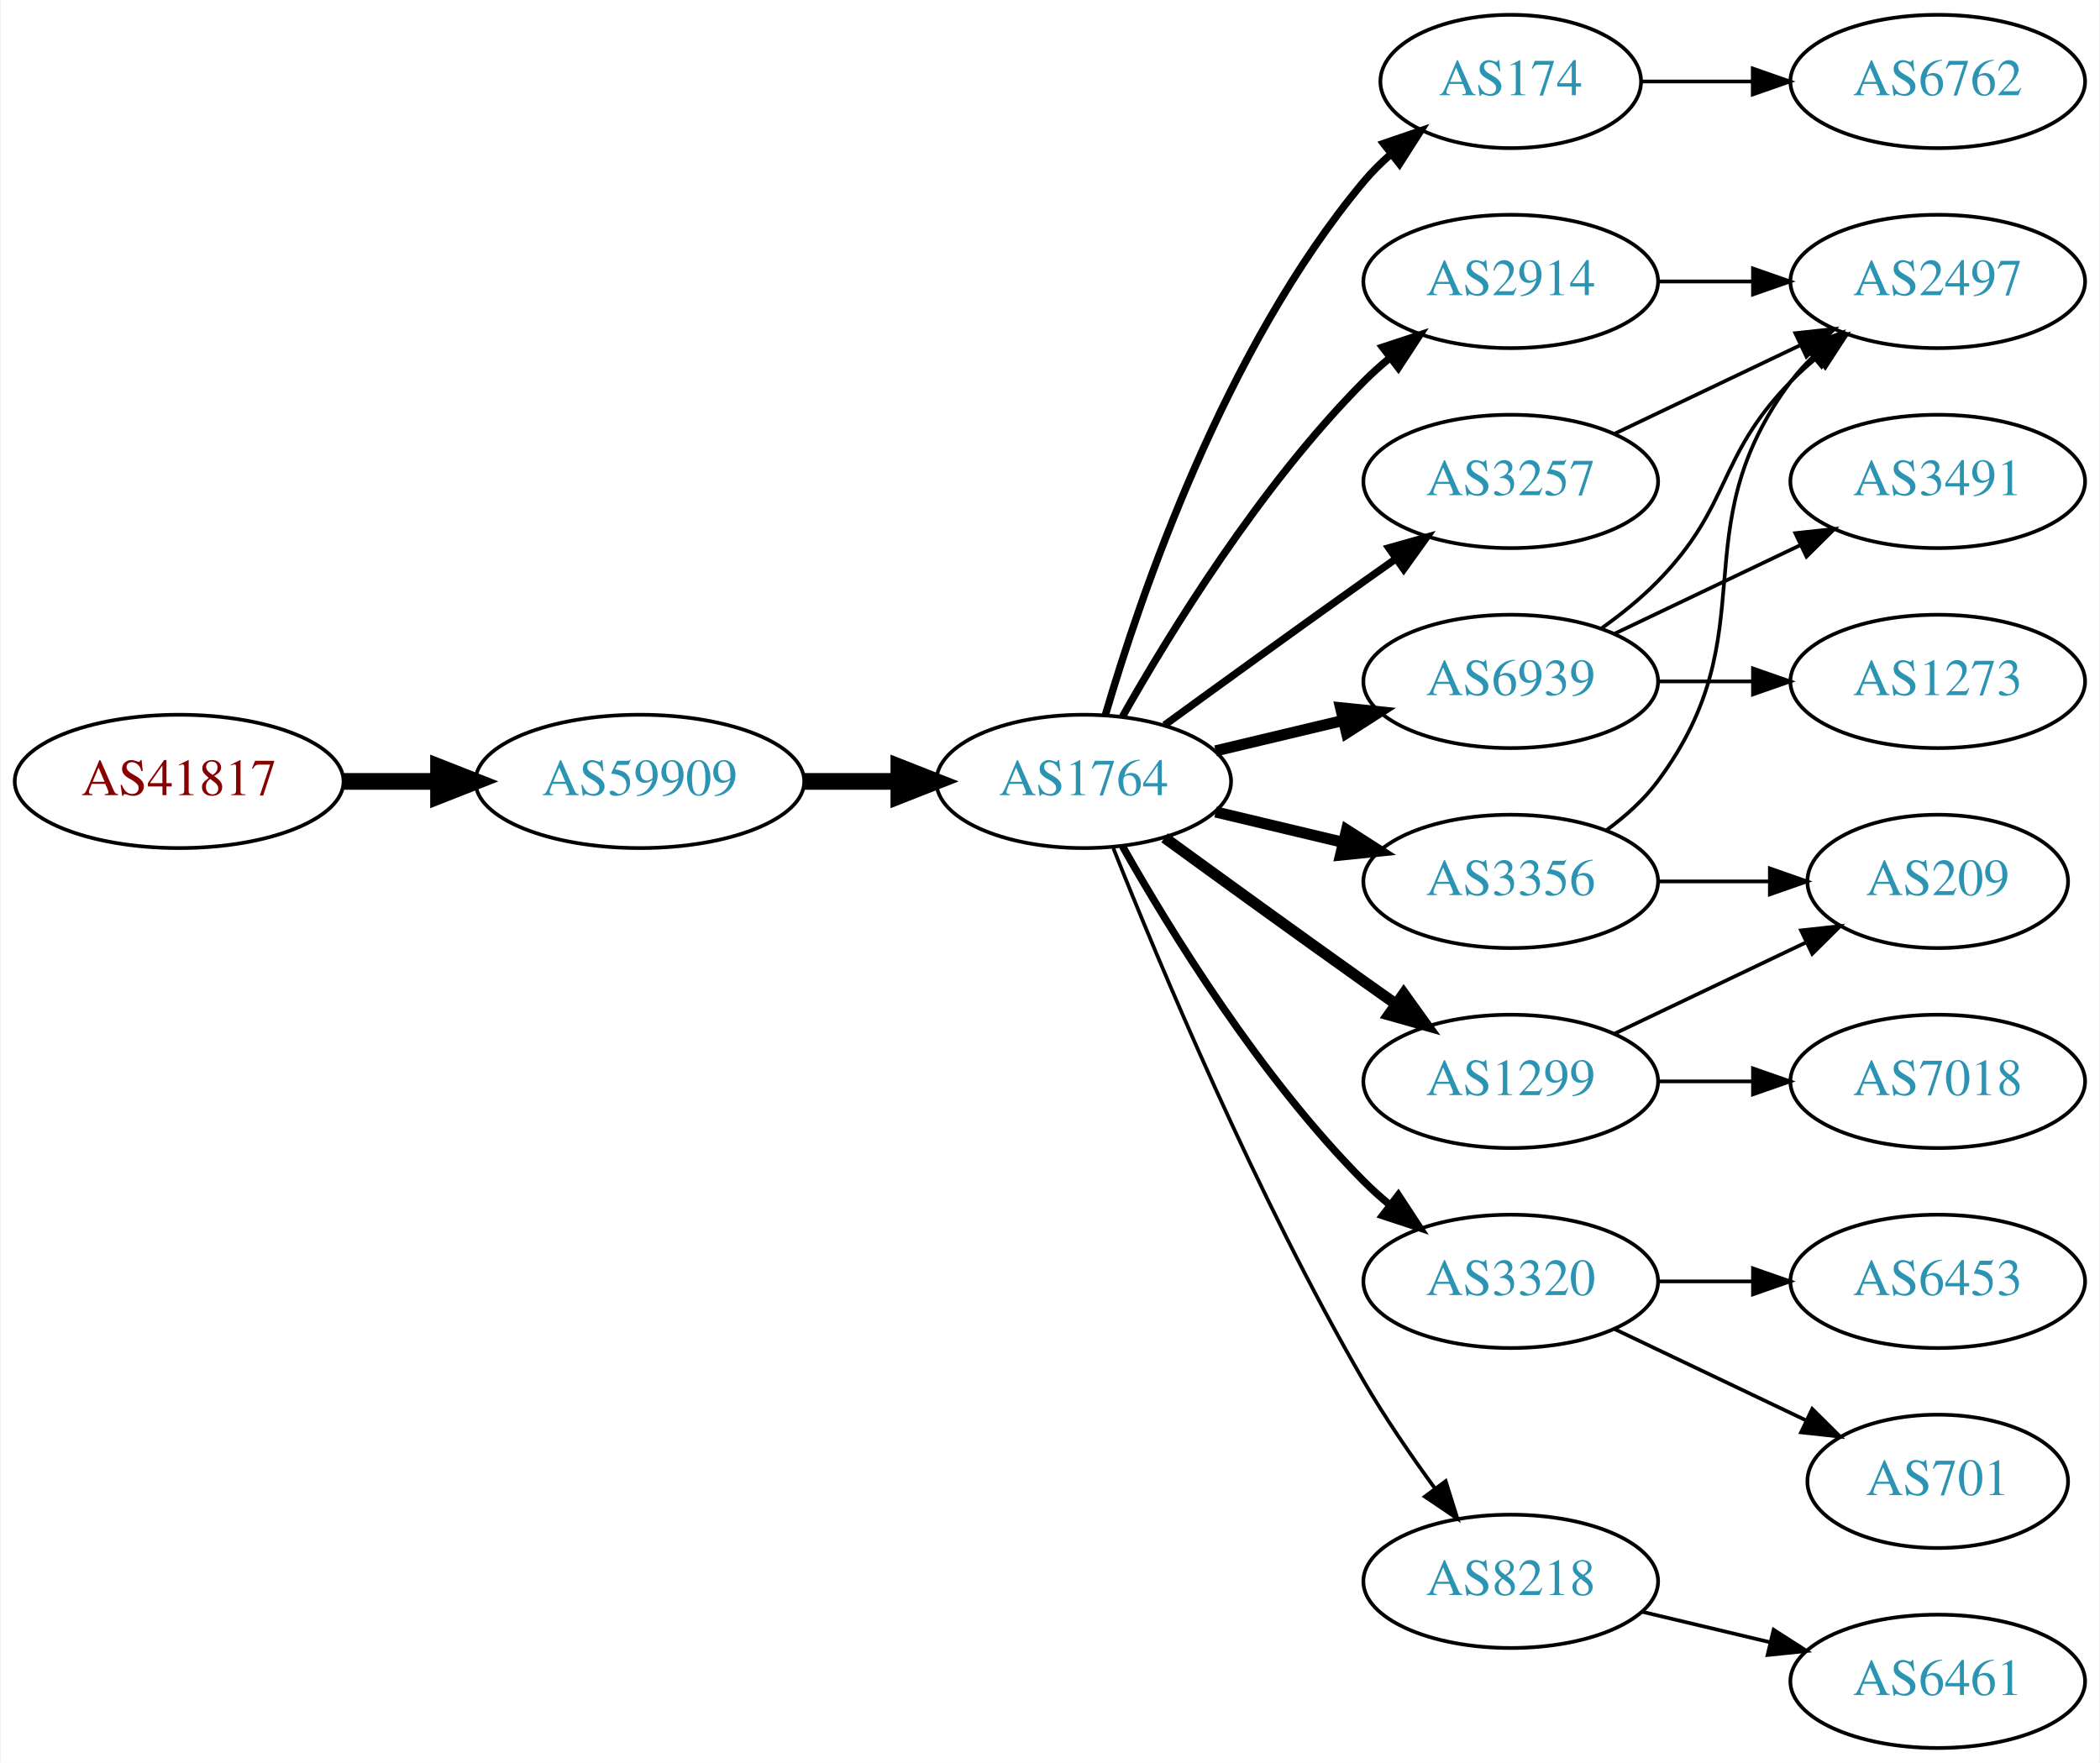
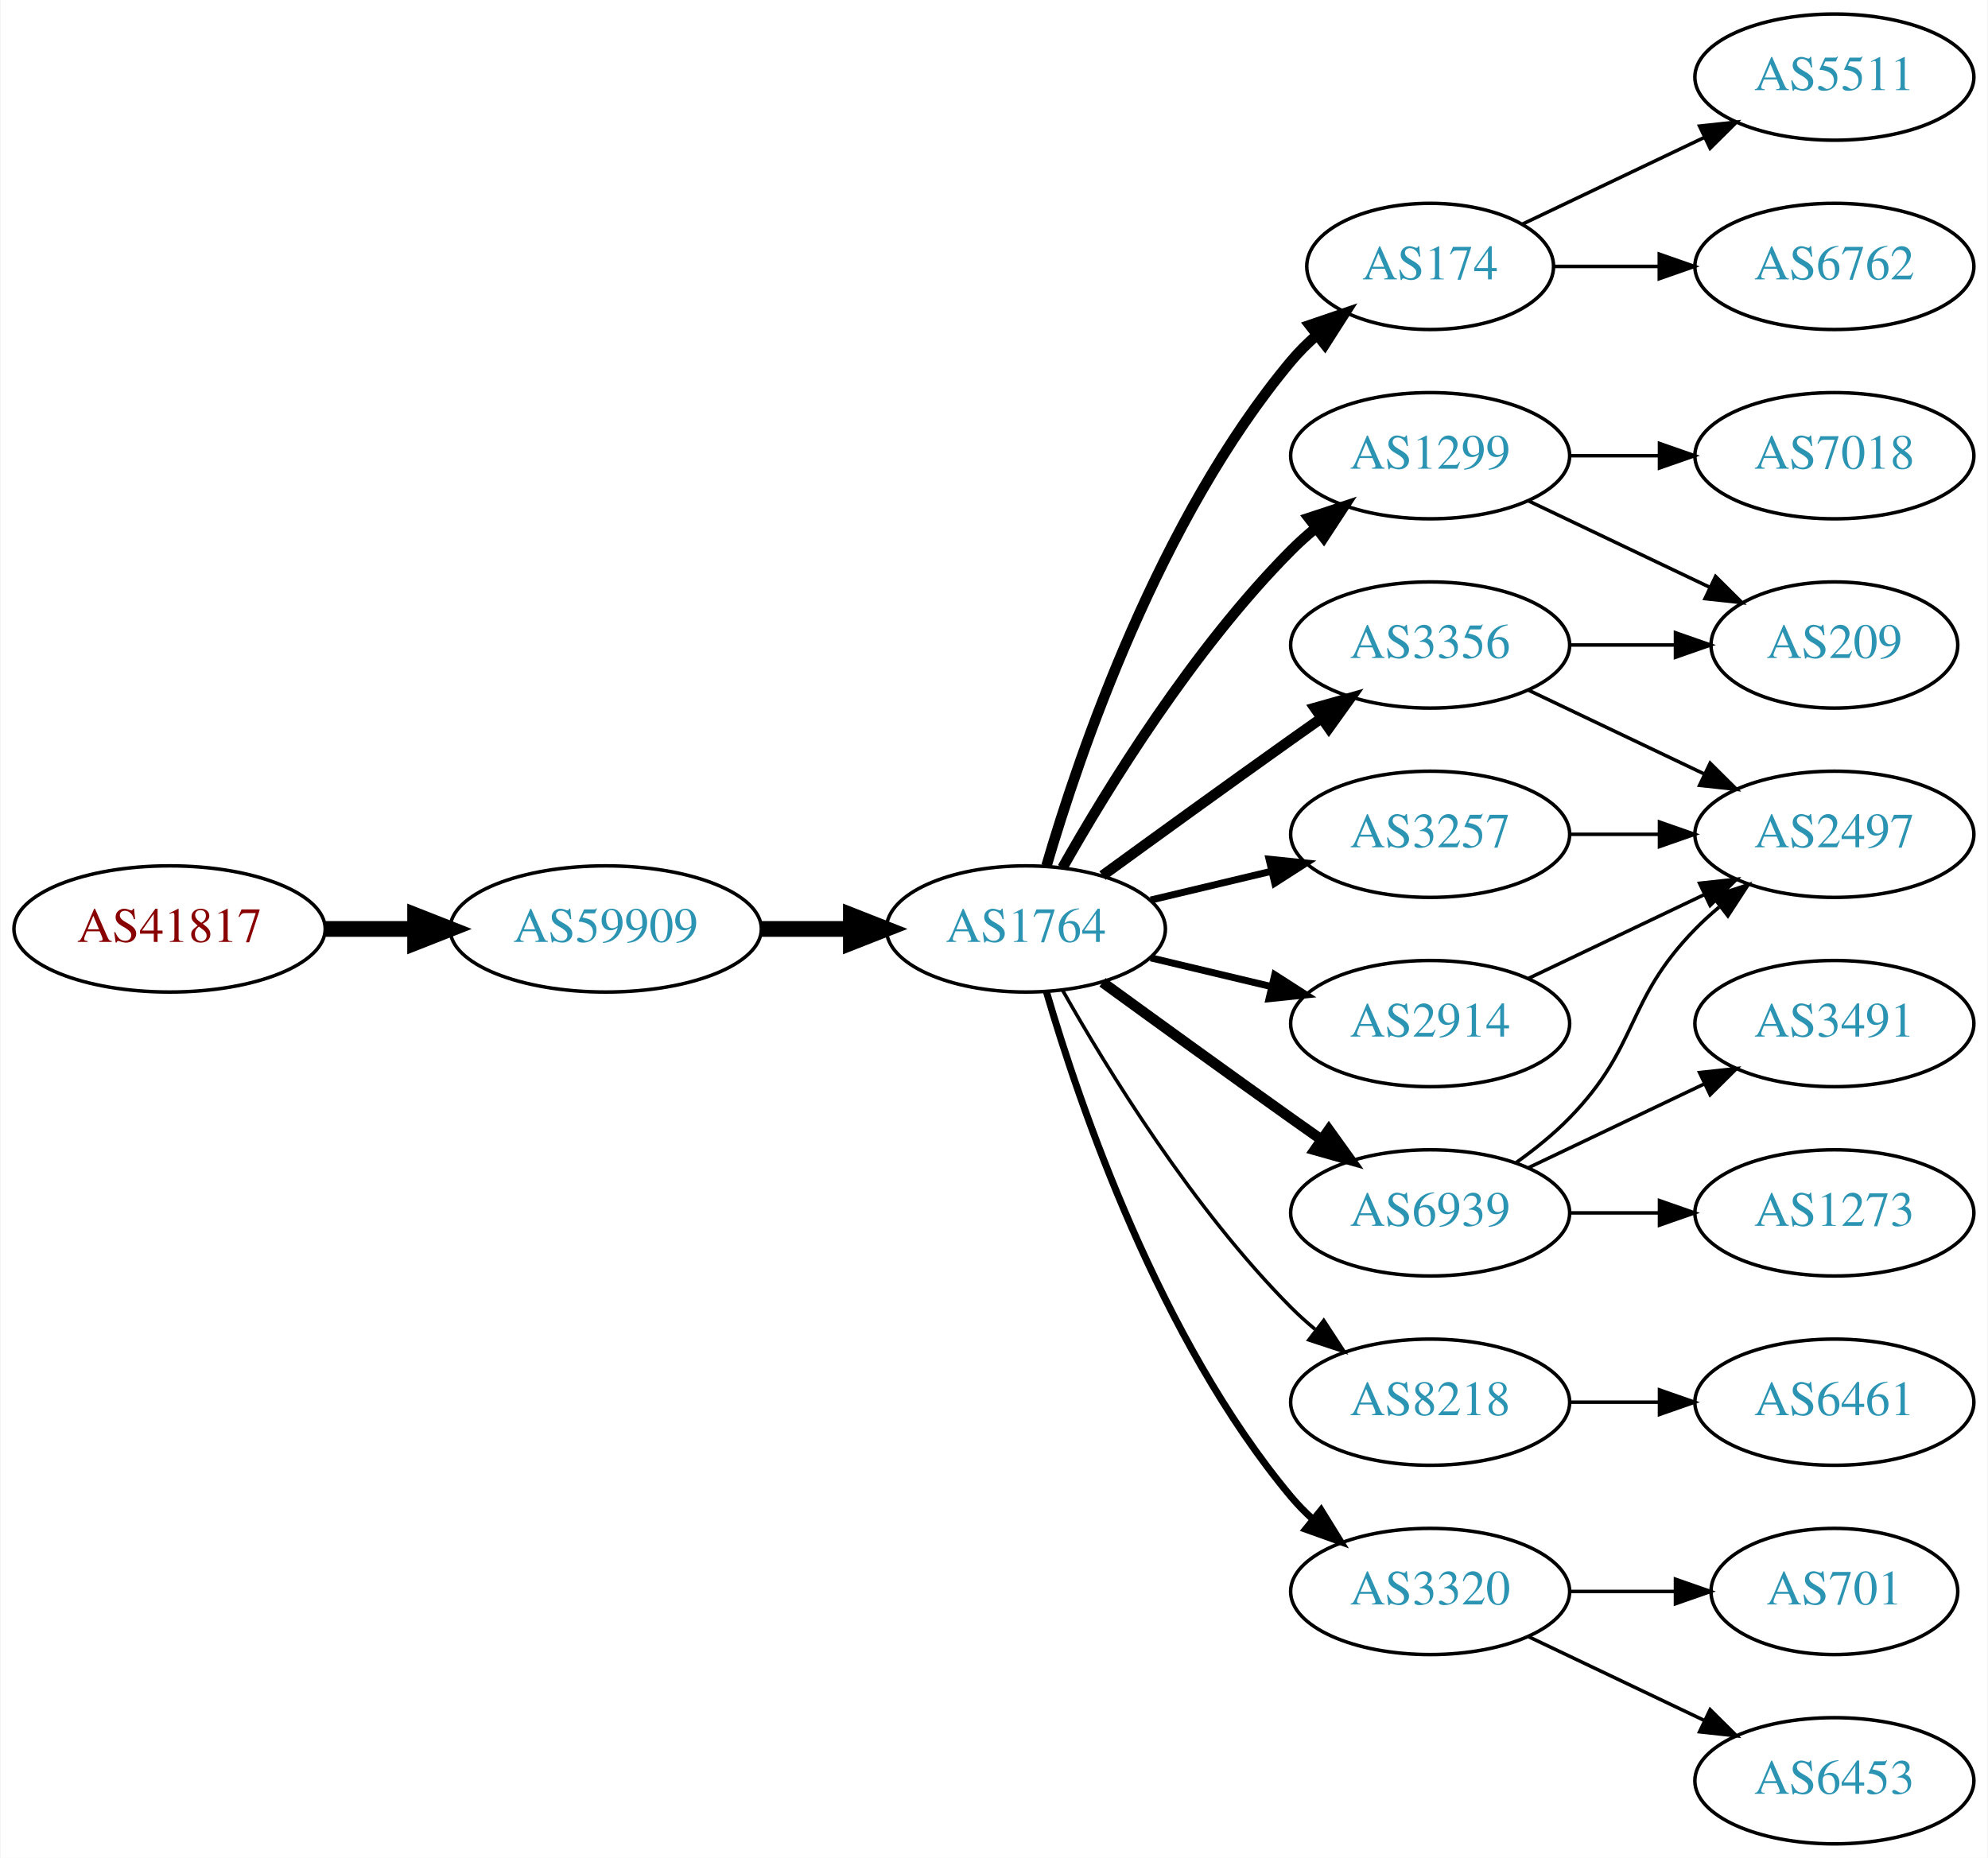
- <svg xmlns="http://www.w3.org/2000/svg" xmlns:xlink="http://www.w3.org/1999/xlink" width="567pt" height="476pt" viewBox="0.00 0.00 566.66 476.00">
-   <g id="graph0" class="graph" transform="scale(1 1) rotate(0) translate(4 472)">
-     <polygon fill="white" stroke="none" points="-4,4 -4,-472 562.663,-472 562.663,4 -4,4" />
+ <svg xmlns="http://www.w3.org/2000/svg" xmlns:xlink="http://www.w3.org/1999/xlink" width="567pt" height="530pt" viewBox="0.00 0.00 566.66 530.00">
+   <g id="graph0" class="graph" transform="scale(1 1) rotate(0) translate(4 526)">
+     <polygon fill="white" stroke="none" points="-4,4 -4,-526 562.663,-526 562.663,4 -4,4" />
    <g id="node1" class="node">
      <g id="a_node1">
        <a xlink:href="/asn/41817" xlink:title="AS41817 ~ VFNK [AT]">
          <ellipse fill="#ffffff" stroke="black" cx="44.196" cy="-261" rx="44.393" ry="18" />
          <text text-anchor="middle" x="44.196" y="-257.3" font-family="Times,serif" font-size="14.00" fill="#880000">AS41817</text>
        </a>
      </g>
    </g>
    <g id="node2" class="node">
      <g id="a_node2">
        <a xlink:href="/asn/59909" xlink:title="AS59909 ~ Tele-Tec GmbH [AT]">
          <ellipse fill="#ffffff" stroke="black" cx="168.588" cy="-261" rx="44.393" ry="18" />
          <text text-anchor="middle" x="168.588" y="-257.3" font-family="Times,serif" font-size="14.00" fill="#2c94b3">AS59909</text>
        </a>
      </g>
    </g>
    <g id="edge1" class="edge">
      <path fill="none" stroke="black" stroke-width="4.5" d="M88.692,-261C96.898,-261 105.569,-261 114.041,-261" />
      <polygon fill="black" stroke="black" stroke-width="4.5" points="114.233,-264.938 124.233,-261 114.233,-257.063 114.233,-264.938" />
    </g>
    <g id="node3" class="node">
      <g id="a_node3">
        <a xlink:href="/asn/1764" xlink:title="AS1764 ~ NEXTLAYER-AS [AT]">
          <ellipse fill="#ffffff" stroke="black" cx="288.431" cy="-261" rx="39.794" ry="18" />
          <text text-anchor="middle" x="288.431" y="-257.3" font-family="Times,serif" font-size="14.00" fill="#2c94b3">AS1764</text>
        </a>
      </g>
    </g>
    <g id="edge2" class="edge">
      <path fill="none" stroke="black" stroke-width="4.5" d="M212.799,-261C221.112,-261 229.875,-261 238.357,-261" />
      <polygon fill="black" stroke="black" stroke-width="4.5" points="238.516,-264.938 248.516,-261 238.516,-257.063 238.516,-264.938" />
    </g>
    <g id="node4" class="node">
      <g id="a_node4">
        <a xlink:href="/asn/174" xlink:title="AS174 ~ Cogent Communications [US]">
          <ellipse fill="#ffffff" stroke="black" cx="403.724" cy="-450" rx="35.194" ry="18" />
          <text text-anchor="middle" x="403.724" y="-446.3" font-family="Times,serif" font-size="14.00" fill="#2c94b3">AS174</text>
        </a>
      </g>
    </g>
    <g id="edge3" class="edge">
-       <path fill="none" stroke="black" stroke-width="2" d="M294.305,-279.002C303.619,-310.844 326.435,-377.981 364.077,-423 366.23,-425.574 368.684,-428.017 371.288,-430.303" />
-       <polygon fill="black" stroke="black" stroke-width="2" points="369.372,-433.249 379.399,-436.672 373.695,-427.743 369.372,-433.249" />
+       <path fill="none" stroke="black" stroke-width="3" d="M294.305,-279.002C303.619,-310.844 326.435,-377.981 364.077,-423 366.23,-425.574 368.684,-428.017 371.288,-430.303" />
+       <polygon fill="black" stroke="black" stroke-width="3" points="369.372,-433.249 379.399,-436.672 373.695,-427.743 369.372,-433.249" />
    </g>
    <g id="node5" class="node">
      <g id="a_node5">
-         <a xlink:href="/asn/3356" xlink:title="AS3356 ~ Level 3 Parent, LLC [US]">
-           <ellipse fill="#ffffff" stroke="black" cx="403.724" cy="-234" rx="39.794" ry="18" />
-           <text text-anchor="middle" x="403.724" y="-230.3" font-family="Times,serif" font-size="14.00" fill="#2c94b3">AS3356</text>
+         <a xlink:href="/asn/1299" xlink:title="AS1299 ~ Telia Carrier [EU]">
+           <ellipse fill="#ffffff" stroke="black" cx="403.724" cy="-396" rx="39.794" ry="18" />
+           <text text-anchor="middle" x="403.724" y="-392.3" font-family="Times,serif" font-size="14.00" fill="#2c94b3">AS1299</text>
        </a>
      </g>
    </g>
    <g id="edge4" class="edge">
-       <path fill="none" stroke="black" stroke-width="3" d="M324.038,-252.752C334.909,-250.162 347.064,-247.265 358.506,-244.538" />
-       <polygon fill="black" stroke="black" stroke-width="3" points="359.412,-247.92 368.328,-242.197 357.789,-241.111 359.412,-247.92" />
+       <path fill="none" stroke="black" stroke-width="3" d="M298.891,-278.49C311.672,-301.096 336.105,-340.886 364.077,-369 366.188,-371.121 368.484,-373.188 370.87,-375.171" />
+       <polygon fill="black" stroke="black" stroke-width="3" points="369.122,-378.242 379.185,-381.556 373.385,-372.69 369.122,-378.242" />
    </g>
    <g id="node6" class="node">
      <g id="a_node6">
-         <a xlink:href="/asn/2914" xlink:title="AS2914 ~ NTT America, Inc. [US]">
-           <ellipse fill="#ffffff" stroke="black" cx="403.724" cy="-396" rx="39.794" ry="18" />
-           <text text-anchor="middle" x="403.724" y="-392.3" font-family="Times,serif" font-size="14.00" fill="#2c94b3">AS2914</text>
+         <a xlink:href="/asn/3356" xlink:title="AS3356 ~ Level 3 Parent, LLC [US]">
+           <ellipse fill="#ffffff" stroke="black" cx="403.724" cy="-342" rx="39.794" ry="18" />
+           <text text-anchor="middle" x="403.724" y="-338.3" font-family="Times,serif" font-size="14.00" fill="#2c94b3">AS3356</text>
        </a>
      </g>
    </g>
    <g id="edge5" class="edge">
-       <path fill="none" stroke="black" stroke-width="2" d="M298.891,-278.49C311.672,-301.096 336.105,-340.886 364.077,-369 366.188,-371.121 368.484,-373.188 370.87,-375.171" />
-       <polygon fill="black" stroke="black" stroke-width="2" points="369.122,-378.242 379.185,-381.556 373.385,-372.69 369.122,-378.242" />
+       <path fill="none" stroke="black" stroke-width="3" d="M310.279,-276.222C325.213,-287.091 345.827,-302.025 364.077,-315 366.898,-317.005 369.841,-319.085 372.789,-321.159" />
+       <polygon fill="black" stroke="black" stroke-width="3" points="370.816,-324.05 381.013,-326.926 374.835,-318.319 370.816,-324.05" />
    </g>
    <g id="node7" class="node">
      <g id="a_node7">
-         <a xlink:href="/asn/1299" xlink:title="AS1299 ~ Telia Carrier [EU]">
-           <ellipse fill="#ffffff" stroke="black" cx="403.724" cy="-180" rx="39.794" ry="18" />
-           <text text-anchor="middle" x="403.724" y="-176.3" font-family="Times,serif" font-size="14.00" fill="#2c94b3">AS1299</text>
+         <a xlink:href="/asn/8218" xlink:title="AS8218 ~ legacy Neotelecoms [FR]">
+           <ellipse fill="#ffffff" stroke="black" cx="403.724" cy="-126" rx="39.794" ry="18" />
+           <text text-anchor="middle" x="403.724" y="-122.3" font-family="Times,serif" font-size="14.00" fill="#2c94b3">AS8218</text>
        </a>
      </g>
    </g>
    <g id="edge6" class="edge">
-       <path fill="none" stroke="black" stroke-width="3" d="M310.279,-245.778C325.213,-234.909 345.827,-219.975 364.077,-207 366.898,-204.995 369.841,-202.915 372.789,-200.841" />
-       <polygon fill="black" stroke="black" stroke-width="3" points="374.835,-203.681 381.013,-195.074 370.816,-197.95 374.835,-203.681" />
+       <path fill="none" stroke="black" d="M298.891,-243.51C311.672,-220.904 336.105,-181.114 364.077,-153 366.188,-150.879 368.484,-148.812 370.87,-146.829" />
+       <polygon fill="black" stroke="black" points="373.385,-149.31 379.185,-140.444 369.122,-143.758 373.385,-149.31" />
    </g>
    <g id="node8" class="node">
      <g id="a_node8">
        <a xlink:href="/asn/3257" xlink:title="AS3257 ~ GTT [DE]">
-           <ellipse fill="#ffffff" stroke="black" cx="403.724" cy="-342" rx="39.794" ry="18" />
-           <text text-anchor="middle" x="403.724" y="-338.3" font-family="Times,serif" font-size="14.00" fill="#2c94b3">AS3257</text>
+           <ellipse fill="#ffffff" stroke="black" cx="403.724" cy="-288" rx="39.794" ry="18" />
+           <text text-anchor="middle" x="403.724" y="-284.3" font-family="Times,serif" font-size="14.00" fill="#2c94b3">AS3257</text>
        </a>
      </g>
    </g>
    <g id="edge7" class="edge">
-       <path fill="none" stroke="black" stroke-width="2" d="M310.279,-276.222C325.213,-287.091 345.827,-302.025 364.077,-315 366.898,-317.005 369.841,-319.085 372.789,-321.159" />
-       <polygon fill="black" stroke="black" stroke-width="2" points="370.816,-324.05 381.013,-326.926 374.835,-318.319 370.816,-324.05" />
+       <path fill="none" stroke="black" stroke-width="2" d="M324.038,-269.248C334.909,-271.838 347.064,-274.735 358.506,-277.462" />
+       <polygon fill="black" stroke="black" stroke-width="2" points="357.789,-280.889 368.328,-279.803 359.412,-274.08 357.789,-280.889" />
    </g>
    <g id="node9" class="node">
      <g id="a_node9">
-         <a xlink:href="/asn/3320" xlink:title="AS3320 ~ DTAG [DE]">
-           <ellipse fill="#ffffff" stroke="black" cx="403.724" cy="-126" rx="39.794" ry="18" />
-           <text text-anchor="middle" x="403.724" y="-122.3" font-family="Times,serif" font-size="14.00" fill="#2c94b3">AS3320</text>
+         <a xlink:href="/asn/2914" xlink:title="AS2914 ~ NTT America, Inc. [US]">
+           <ellipse fill="#ffffff" stroke="black" cx="403.724" cy="-234" rx="39.794" ry="18" />
+           <text text-anchor="middle" x="403.724" y="-230.3" font-family="Times,serif" font-size="14.00" fill="#2c94b3">AS2914</text>
        </a>
      </g>
    </g>
    <g id="edge8" class="edge">
-       <path fill="none" stroke="black" stroke-width="2" d="M298.891,-243.51C311.672,-220.904 336.105,-181.114 364.077,-153 366.188,-150.879 368.484,-148.812 370.87,-146.829" />
-       <polygon fill="black" stroke="black" stroke-width="2" points="373.385,-149.31 379.185,-140.444 369.122,-143.758 373.385,-149.31" />
+       <path fill="none" stroke="black" stroke-width="2" d="M324.038,-252.752C334.909,-250.162 347.064,-247.265 358.506,-244.538" />
+       <polygon fill="black" stroke="black" stroke-width="2" points="359.412,-247.92 368.328,-242.197 357.789,-241.111 359.412,-247.92" />
    </g>
    <g id="node10" class="node">
      <g id="a_node10">
-         <a xlink:href="/asn/6939" xlink:title="AS6939 ~ Hurricane Electric LLC [US]">
-           <ellipse fill="#ffffff" stroke="black" cx="403.724" cy="-288" rx="39.794" ry="18" />
-           <text text-anchor="middle" x="403.724" y="-284.3" font-family="Times,serif" font-size="14.00" fill="#2c94b3">AS6939</text>
+         <a xlink:href="/asn/3320" xlink:title="AS3320 ~ DTAG [DE]">
+           <ellipse fill="#ffffff" stroke="black" cx="403.724" cy="-72" rx="39.794" ry="18" />
+           <text text-anchor="middle" x="403.724" y="-68.3" font-family="Times,serif" font-size="14.00" fill="#2c94b3">AS3320</text>
        </a>
      </g>
    </g>
    <g id="edge9" class="edge">
-       <path fill="none" stroke="black" stroke-width="3" d="M324.038,-269.248C334.909,-271.838 347.064,-274.735 358.506,-277.462" />
-       <polygon fill="black" stroke="black" stroke-width="3" points="357.789,-280.889 368.328,-279.803 359.412,-274.08 357.789,-280.889" />
+       <path fill="none" stroke="black" stroke-width="2" d="M294.305,-242.998C303.619,-211.156 326.435,-144.019 364.077,-99 365.948,-96.763 368.046,-94.626 370.272,-92.604" />
+       <polygon fill="black" stroke="black" stroke-width="2" points="372.619,-95.207 378.191,-86.196 368.216,-89.766 372.619,-95.207" />
    </g>
    <g id="node11" class="node">
      <g id="a_node11">
-         <a xlink:href="/asn/8218" xlink:title="AS8218 ~ legacy Neotelecoms [FR]">
-           <ellipse fill="#ffffff" stroke="black" cx="403.724" cy="-45" rx="39.794" ry="18" />
-           <text text-anchor="middle" x="403.724" y="-41.3" font-family="Times,serif" font-size="14.00" fill="#2c94b3">AS8218</text>
+         <a xlink:href="/asn/6939" xlink:title="AS6939 ~ Hurricane Electric LLC [US]">
+           <ellipse fill="#ffffff" stroke="black" cx="403.724" cy="-180" rx="39.794" ry="18" />
+           <text text-anchor="middle" x="403.724" y="-176.3" font-family="Times,serif" font-size="14.00" fill="#2c94b3">AS6939</text>
        </a>
      </g>
    </g>
    <g id="edge10" class="edge">
-       <path fill="none" stroke="black" d="M296.434,-242.949C308.561,-212.43 334.979,-149.067 364.077,-99 369.784,-89.181 376.822,-78.922 383.321,-70.016" />
-       <polygon fill="black" stroke="black" points="386.162,-72.061 389.326,-61.95 380.547,-67.881 386.162,-72.061" />
-     </g>
-     <g id="node20" class="node">
-       <g id="a_node20">
+       <path fill="none" stroke="black" stroke-width="3" d="M310.279,-245.778C325.213,-234.909 345.827,-219.975 364.077,-207 366.898,-204.995 369.841,-202.915 372.789,-200.841" />
+       <polygon fill="black" stroke="black" stroke-width="3" points="374.835,-203.681 381.013,-195.074 370.816,-197.95 374.835,-203.681" />
+     </g>
+     <g id="node15" class="node">
+       <g id="a_node15">
+         <a xlink:href="/asn/5511" xlink:title="AS5511 ~ Orange S.A. [FR]">
+           <ellipse fill="#ffffff" stroke="black" cx="519.017" cy="-504" rx="39.794" ry="18" />
+           <text text-anchor="middle" x="519.017" y="-500.3" font-family="Times,serif" font-size="14.00" fill="#2c94b3">AS5511</text>
+         </a>
+       </g>
+     </g>
+     <g id="edge14" class="edge">
+       <path fill="none" stroke="black" d="M430.149,-462.119C445.452,-469.413 465.175,-478.814 482.057,-486.86" />
+       <polygon fill="black" stroke="black" points="480.564,-490.026 491.097,-491.169 483.576,-483.707 480.564,-490.026" />
+     </g>
+     <g id="node16" class="node">
+       <g id="a_node16">
        <a xlink:href="/asn/6762" xlink:title="AS6762 ~ TELECOM ITALIA SPARKLE S.p.A. [IT]">
          <ellipse fill="#ffffff" stroke="black" cx="519.017" cy="-450" rx="39.794" ry="18" />
          <text text-anchor="middle" x="519.017" y="-446.3" font-family="Times,serif" font-size="14.00" fill="#2c94b3">AS6762</text>
        </a>
      </g>
    </g>
-     <g id="edge22" class="edge">
+     <g id="edge15" class="edge">
      <path fill="none" stroke="black" d="M439.023,-450C448.4,-450 458.75,-450 468.785,-450" />
      <polygon fill="black" stroke="black" points="469.074,-453.5 479.074,-450 469.074,-446.5 469.074,-453.5" />
    </g>
    <g id="node12" class="node">
      <g id="a_node12">
-         <a xlink:href="/asn/2497" xlink:title="AS2497 ~ Internet Initiative Japan Inc. [JP]">
-           <ellipse fill="#ffffff" stroke="black" cx="519.017" cy="-396" rx="39.794" ry="18" />
-           <text text-anchor="middle" x="519.017" y="-392.3" font-family="Times,serif" font-size="14.00" fill="#2c94b3">AS2497</text>
+         <a xlink:href="/asn/209" xlink:title="AS209 ~ CenturyLink Communications, LLC [US]">
+           <ellipse fill="#ffffff" stroke="black" cx="519.017" cy="-342" rx="35.194" ry="18" />
+           <text text-anchor="middle" x="519.017" y="-338.3" font-family="Times,serif" font-size="14.00" fill="#2c94b3">AS209</text>
        </a>
      </g>
    </g>
    <g id="edge11" class="edge">
-       <path fill="none" stroke="black" d="M429.655,-247.882C434.731,-251.611 439.649,-256.016 443.37,-261 473.642,-301.542 449.099,-328.458 479.37,-369 481.115,-371.336 483.122,-373.545 485.285,-375.617" />
-       <polygon fill="black" stroke="black" points="483.163,-378.405 493.086,-382.118 487.645,-373.027 483.163,-378.405" />
+       <path fill="none" stroke="black" d="M431.86,-383.066C447.292,-375.71 466.778,-366.423 483.313,-358.541" />
+       <polygon fill="black" stroke="black" points="485.133,-361.551 492.654,-354.089 482.121,-355.232 485.133,-361.551" />
    </g>
    <g id="node13" class="node">
      <g id="a_node13">
-         <a xlink:href="/asn/209" xlink:title="AS209 ~ CenturyLink Communications, LLC [US]">
-           <ellipse fill="#ffffff" stroke="black" cx="519.017" cy="-234" rx="35.194" ry="18" />
-           <text text-anchor="middle" x="519.017" y="-230.3" font-family="Times,serif" font-size="14.00" fill="#2c94b3">AS209</text>
+         <a xlink:href="/asn/7018" xlink:title="AS7018 ~ AT&amp;T Services, Inc. [US]">
+           <ellipse fill="#ffffff" stroke="black" cx="519.017" cy="-396" rx="39.794" ry="18" />
+           <text text-anchor="middle" x="519.017" y="-392.3" font-family="Times,serif" font-size="14.00" fill="#2c94b3">AS7018</text>
        </a>
      </g>
    </g>
    <g id="edge12" class="edge">
-       <path fill="none" stroke="black" d="M443.396,-234C453.101,-234 463.592,-234 473.555,-234" />
-       <polygon fill="black" stroke="black" points="473.691,-237.5 483.691,-234 473.691,-230.5 473.691,-237.5" />
-     </g>
-     <g id="edge23" class="edge">
      <path fill="none" stroke="black" d="M443.396,-396C451.599,-396 460.363,-396 468.895,-396" />
      <polygon fill="black" stroke="black" points="469.134,-399.5 479.134,-396 469.134,-392.5 469.134,-399.5" />
    </g>
-     <g id="edge13" class="edge">
-       <path fill="none" stroke="black" d="M431.86,-192.934C447.292,-200.29 466.778,-209.577 483.313,-217.459" />
-       <polygon fill="black" stroke="black" points="482.121,-220.768 492.654,-221.911 485.133,-214.449 482.121,-220.768" />
+     <g id="edge18" class="edge">
+       <path fill="none" stroke="black" d="M443.396,-342C453.101,-342 463.592,-342 473.555,-342" />
+       <polygon fill="black" stroke="black" points="473.691,-345.5 483.691,-342 473.691,-338.5 473.691,-345.5" />
+     </g>
+     <g id="node17" class="node">
+       <g id="a_node17">
+         <a xlink:href="/asn/2497" xlink:title="AS2497 ~ Internet Initiative Japan Inc. [JP]">
+           <ellipse fill="#ffffff" stroke="black" cx="519.017" cy="-288" rx="39.794" ry="18" />
+           <text text-anchor="middle" x="519.017" y="-284.3" font-family="Times,serif" font-size="14.00" fill="#2c94b3">AS2497</text>
+         </a>
+       </g>
+     </g>
+     <g id="edge17" class="edge">
+       <path fill="none" stroke="black" d="M431.86,-329.066C446.854,-321.919 465.675,-312.948 481.898,-305.215" />
+       <polygon fill="black" stroke="black" points="483.581,-308.291 491.102,-300.829 480.569,-301.972 483.581,-308.291" />
    </g>
    <g id="node14" class="node">
      <g id="a_node14">
-         <a xlink:href="/asn/7018" xlink:title="AS7018 ~ AT&amp;T Services, Inc. [US]">
-           <ellipse fill="#ffffff" stroke="black" cx="519.017" cy="-180" rx="39.794" ry="18" />
-           <text text-anchor="middle" x="519.017" y="-176.3" font-family="Times,serif" font-size="14.00" fill="#2c94b3">AS7018</text>
-         </a>
-       </g>
-     </g>
-     <g id="edge14" class="edge">
-       <path fill="none" stroke="black" d="M443.396,-180C451.599,-180 460.363,-180 468.895,-180" />
-       <polygon fill="black" stroke="black" points="469.134,-183.5 479.134,-180 469.134,-176.5 469.134,-183.5" />
-     </g>
-     <g id="edge15" class="edge">
-       <path fill="none" stroke="black" d="M431.86,-354.934C446.854,-362.081 465.675,-371.052 481.898,-378.785" />
-       <polygon fill="black" stroke="black" points="480.569,-382.028 491.102,-383.171 483.581,-375.709 480.569,-382.028" />
-     </g>
-     <g id="node15" class="node">
-       <g id="a_node15">
+         <a xlink:href="/asn/6461" xlink:title="AS6461 ~ Zayo Bandwidth [US]">
+           <ellipse fill="#ffffff" stroke="black" cx="519.017" cy="-126" rx="39.794" ry="18" />
+           <text text-anchor="middle" x="519.017" y="-122.3" font-family="Times,serif" font-size="14.00" fill="#2c94b3">AS6461</text>
+         </a>
+       </g>
+     </g>
+     <g id="edge13" class="edge">
+       <path fill="none" stroke="black" d="M443.396,-126C451.599,-126 460.363,-126 468.895,-126" />
+       <polygon fill="black" stroke="black" points="469.134,-129.5 479.134,-126 469.134,-122.5 469.134,-129.5" />
+     </g>
+     <g id="edge16" class="edge">
+       <path fill="none" stroke="black" d="M443.396,-288C451.599,-288 460.363,-288 468.895,-288" />
+       <polygon fill="black" stroke="black" points="469.134,-291.5 479.134,-288 469.134,-284.5 469.134,-291.5" />
+     </g>
+     <g id="edge19" class="edge">
+       <path fill="none" stroke="black" d="M431.86,-246.934C446.854,-254.081 465.675,-263.052 481.898,-270.785" />
+       <polygon fill="black" stroke="black" points="480.569,-274.028 491.102,-275.171 483.581,-267.709 480.569,-274.028" />
+     </g>
+     <g id="node18" class="node">
+       <g id="a_node18">
        <a xlink:href="/asn/701" xlink:title="AS701 ~ UUNET [US]">
          <ellipse fill="#ffffff" stroke="black" cx="519.017" cy="-72" rx="35.194" ry="18" />
          <text text-anchor="middle" x="519.017" y="-68.3" font-family="Times,serif" font-size="14.00" fill="#2c94b3">AS701</text>
        </a>
      </g>
    </g>
-     <g id="edge16" class="edge">
-       <path fill="none" stroke="black" d="M431.86,-113.066C447.292,-105.71 466.778,-96.423 483.313,-88.541" />
-       <polygon fill="black" stroke="black" points="485.133,-91.551 492.654,-84.089 482.121,-85.232 485.133,-91.551" />
-     </g>
-     <g id="node16" class="node">
-       <g id="a_node16">
-         <a xlink:href="/asn/6453" xlink:title="AS6453 ~ TATA COMMUNICATIONS (AMERICA) INC [US]">
-           <ellipse fill="#ffffff" stroke="black" cx="519.017" cy="-126" rx="39.794" ry="18" />
-           <text text-anchor="middle" x="519.017" y="-122.3" font-family="Times,serif" font-size="14.00" fill="#2c94b3">AS6453</text>
-         </a>
-       </g>
-     </g>
-     <g id="edge17" class="edge">
-       <path fill="none" stroke="black" d="M443.396,-126C451.599,-126 460.363,-126 468.895,-126" />
-       <polygon fill="black" stroke="black" points="469.134,-129.5 479.134,-126 469.134,-122.5 469.134,-129.5" />
-     </g>
    <g id="edge20" class="edge">
-       <path fill="none" stroke="black" d="M428.318,-302.389C433.574,-306.148 438.906,-310.437 443.37,-315 463.543,-335.617 459.198,-348.383 479.37,-369 481.463,-371.139 483.746,-373.218 486.123,-375.21" />
-       <polygon fill="black" stroke="black" points="484.367,-378.275 494.423,-381.611 488.641,-372.732 484.367,-378.275" />
-     </g>
-     <g id="node17" class="node">
-       <g id="a_node17">
-         <a xlink:href="/asn/1273" xlink:title="AS1273 ~ Vodafone Group PLC [EU]">
-           <ellipse fill="#ffffff" stroke="black" cx="519.017" cy="-288" rx="39.794" ry="18" />
-           <text text-anchor="middle" x="519.017" y="-284.3" font-family="Times,serif" font-size="14.00" fill="#2c94b3">AS1273</text>
-         </a>
-       </g>
-     </g>
-     <g id="edge18" class="edge">
-       <path fill="none" stroke="black" d="M443.396,-288C451.599,-288 460.363,-288 468.895,-288" />
-       <polygon fill="black" stroke="black" points="469.134,-291.5 479.134,-288 469.134,-284.5 469.134,-291.5" />
-     </g>
-     <g id="node18" class="node">
-       <g id="a_node18">
-         <a xlink:href="/asn/3491" xlink:title="AS3491 ~ PCCW Global, Inc. [US]">
-           <ellipse fill="#ffffff" stroke="black" cx="519.017" cy="-342" rx="39.794" ry="18" />
-           <text text-anchor="middle" x="519.017" y="-338.3" font-family="Times,serif" font-size="14.00" fill="#2c94b3">AS3491</text>
-         </a>
-       </g>
-     </g>
-     <g id="edge19" class="edge">
-       <path fill="none" stroke="black" d="M431.86,-300.934C446.854,-308.081 465.675,-317.052 481.898,-324.785" />
-       <polygon fill="black" stroke="black" points="480.569,-328.028 491.102,-329.171 483.581,-321.709 480.569,-328.028" />
+       <path fill="none" stroke="black" d="M443.396,-72C453.101,-72 463.592,-72 473.555,-72" />
+       <polygon fill="black" stroke="black" points="473.691,-75.5 483.691,-72 473.691,-68.5 473.691,-75.5" />
    </g>
    <g id="node19" class="node">
      <g id="a_node19">
-         <a xlink:href="/asn/6461" xlink:title="AS6461 ~ Zayo Bandwidth [US]">
+         <a xlink:href="/asn/6453" xlink:title="AS6453 ~ TATA COMMUNICATIONS (AMERICA) INC [US]">
          <ellipse fill="#ffffff" stroke="black" cx="519.017" cy="-18" rx="39.794" ry="18" />
-           <text text-anchor="middle" x="519.017" y="-14.3" font-family="Times,serif" font-size="14.00" fill="#2c94b3">AS6461</text>
+           <text text-anchor="middle" x="519.017" y="-14.3" font-family="Times,serif" font-size="14.00" fill="#2c94b3">AS6453</text>
        </a>
      </g>
    </g>
    <g id="edge21" class="edge">
-       <path fill="none" stroke="black" d="M439.331,-36.752C450.202,-34.162 462.357,-31.265 473.799,-28.538" />
-       <polygon fill="black" stroke="black" points="474.705,-31.92 483.621,-26.197 473.082,-25.111 474.705,-31.92" />
+       <path fill="none" stroke="black" d="M431.86,-59.066C446.854,-51.919 465.675,-42.948 481.898,-35.215" />
+       <polygon fill="black" stroke="black" points="483.581,-38.291 491.102,-30.829 480.569,-31.972 483.581,-38.291" />
+     </g>
+     <g id="edge24" class="edge">
+       <path fill="none" stroke="black" d="M428.318,-194.389C433.574,-198.148 438.906,-202.437 443.37,-207 463.543,-227.617 459.198,-240.383 479.37,-261 481.463,-263.139 483.746,-265.218 486.123,-267.21" />
+       <polygon fill="black" stroke="black" points="484.367,-270.275 494.423,-273.611 488.641,-264.732 484.367,-270.275" />
+     </g>
+     <g id="node20" class="node">
+       <g id="a_node20">
+         <a xlink:href="/asn/3491" xlink:title="AS3491 ~ PCCW Global, Inc. [US]">
+           <ellipse fill="#ffffff" stroke="black" cx="519.017" cy="-234" rx="39.794" ry="18" />
+           <text text-anchor="middle" x="519.017" y="-230.3" font-family="Times,serif" font-size="14.00" fill="#2c94b3">AS3491</text>
+         </a>
+       </g>
+     </g>
+     <g id="edge22" class="edge">
+       <path fill="none" stroke="black" d="M431.86,-192.934C446.854,-200.081 465.675,-209.052 481.898,-216.785" />
+       <polygon fill="black" stroke="black" points="480.569,-220.028 491.102,-221.171 483.581,-213.709 480.569,-220.028" />
+     </g>
+     <g id="node21" class="node">
+       <g id="a_node21">
+         <a xlink:href="/asn/1273" xlink:title="AS1273 ~ Vodafone Group PLC [EU]">
+           <ellipse fill="#ffffff" stroke="black" cx="519.017" cy="-180" rx="39.794" ry="18" />
+           <text text-anchor="middle" x="519.017" y="-176.3" font-family="Times,serif" font-size="14.00" fill="#2c94b3">AS1273</text>
+         </a>
+       </g>
+     </g>
+     <g id="edge23" class="edge">
+       <path fill="none" stroke="black" d="M443.396,-180C451.599,-180 460.363,-180 468.895,-180" />
+       <polygon fill="black" stroke="black" points="469.134,-183.5 479.134,-180 469.134,-176.5 469.134,-183.5" />
    </g>
  </g>
</svg>
